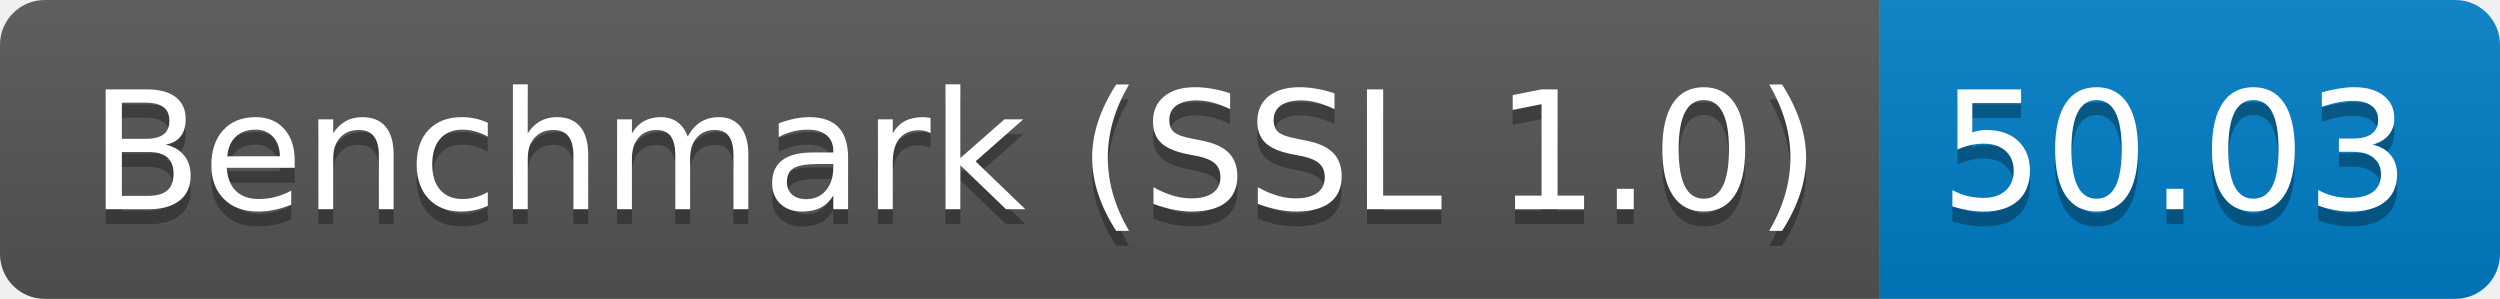
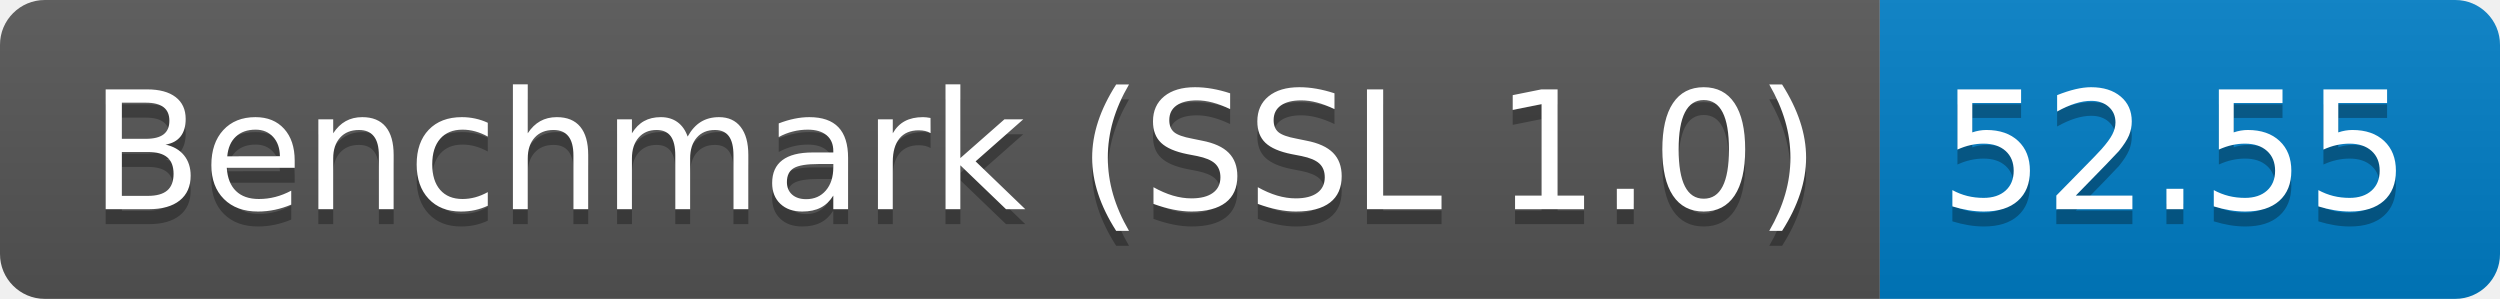
<svg xmlns="http://www.w3.org/2000/svg" height="20" width="167.3">
  <linearGradient id="smooth" x2="0" y2="100%">
    <stop offset="0" stop-color="#bbb" stop-opacity=".1" />
    <stop offset="1" stop-opacity=".1" />
  </linearGradient>
  <clipPath id="round">
    <rect fill="#fff" height="20" rx="3" width="167.3" />
  </clipPath>
  <g clip-path="url(#round)">
    <rect fill="#555" height="20" width="125.8" />
    <rect fill="#007ec6" height="20" width="41.5" x="125.8" />
    <rect fill="url(#smooth)" height="20" width="167.3" />
  </g>
  <g fill="#fff" font-family="DejaVu Sans,Verdana,Geneva,sans-serif" font-size="110" text-anchor="middle">
    <text fill="#010101" fill-opacity=".3" lengthAdjust="spacing" textLength="1158.0" transform="scale(0.1)" x="639.0" y="150">Benchmark (SSL 1.0)</text>
    <text lengthAdjust="spacing" textLength="1158.0" transform="scale(0.1)" x="639.0" y="140">Benchmark (SSL 1.0)</text>
-     <text fill="#010101" fill-opacity=".3" lengthAdjust="spacing" textLength="315.0" transform="scale(0.1)" x="1455.5" y="150">50.03</text>
-     <text lengthAdjust="spacing" textLength="315.0" transform="scale(0.1)" x="1455.5" y="140">50.03</text>
+     <text fill="#010101" fill-opacity=".3" lengthAdjust="spacing" textLength="315.0" transform="scale(0.1)" x="1455.5" y="150">52.55</text>
+     <text lengthAdjust="spacing" textLength="315.0" transform="scale(0.1)" x="1455.5" y="140">52.55</text>
  </g>
</svg>
